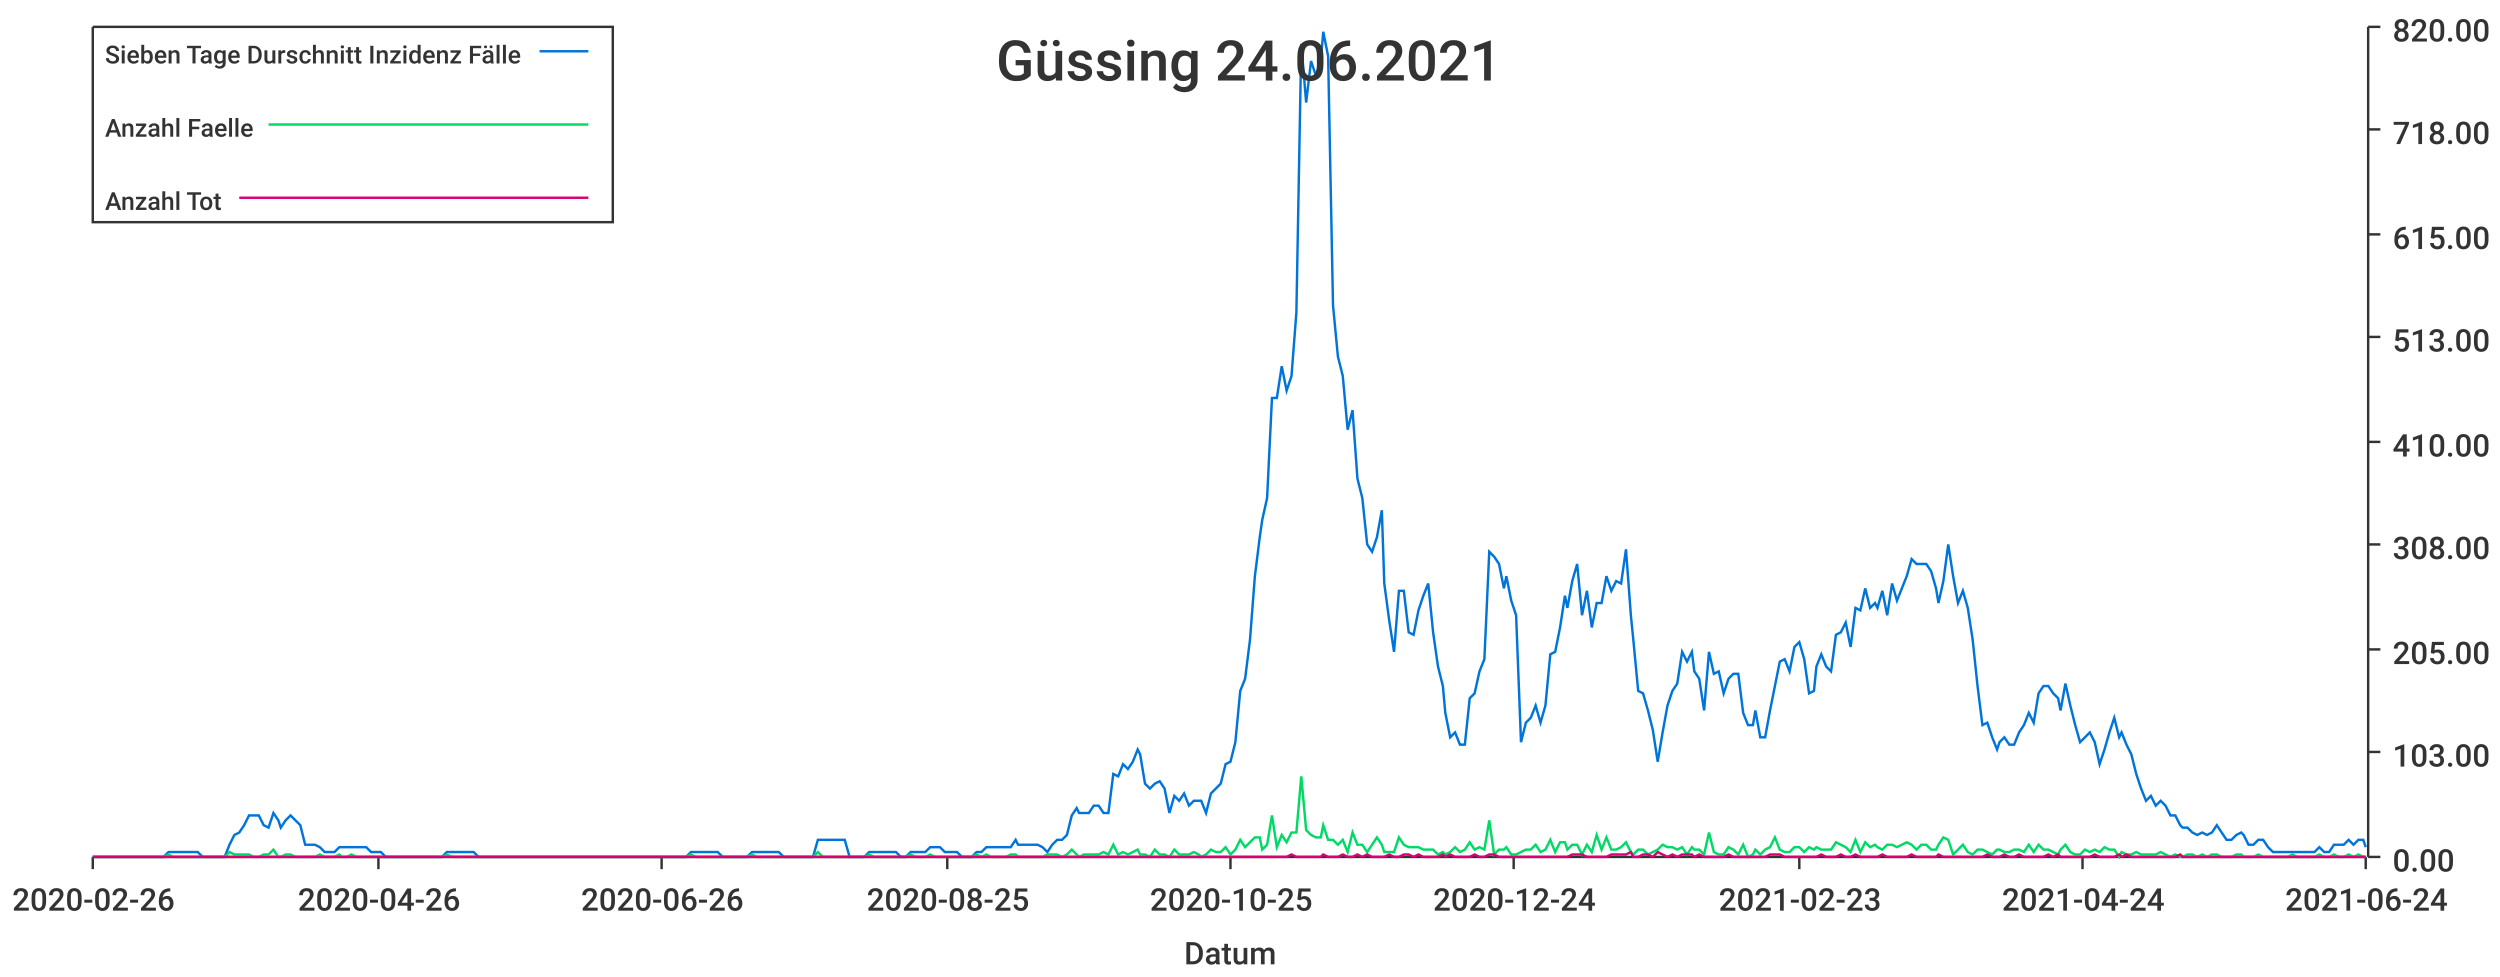
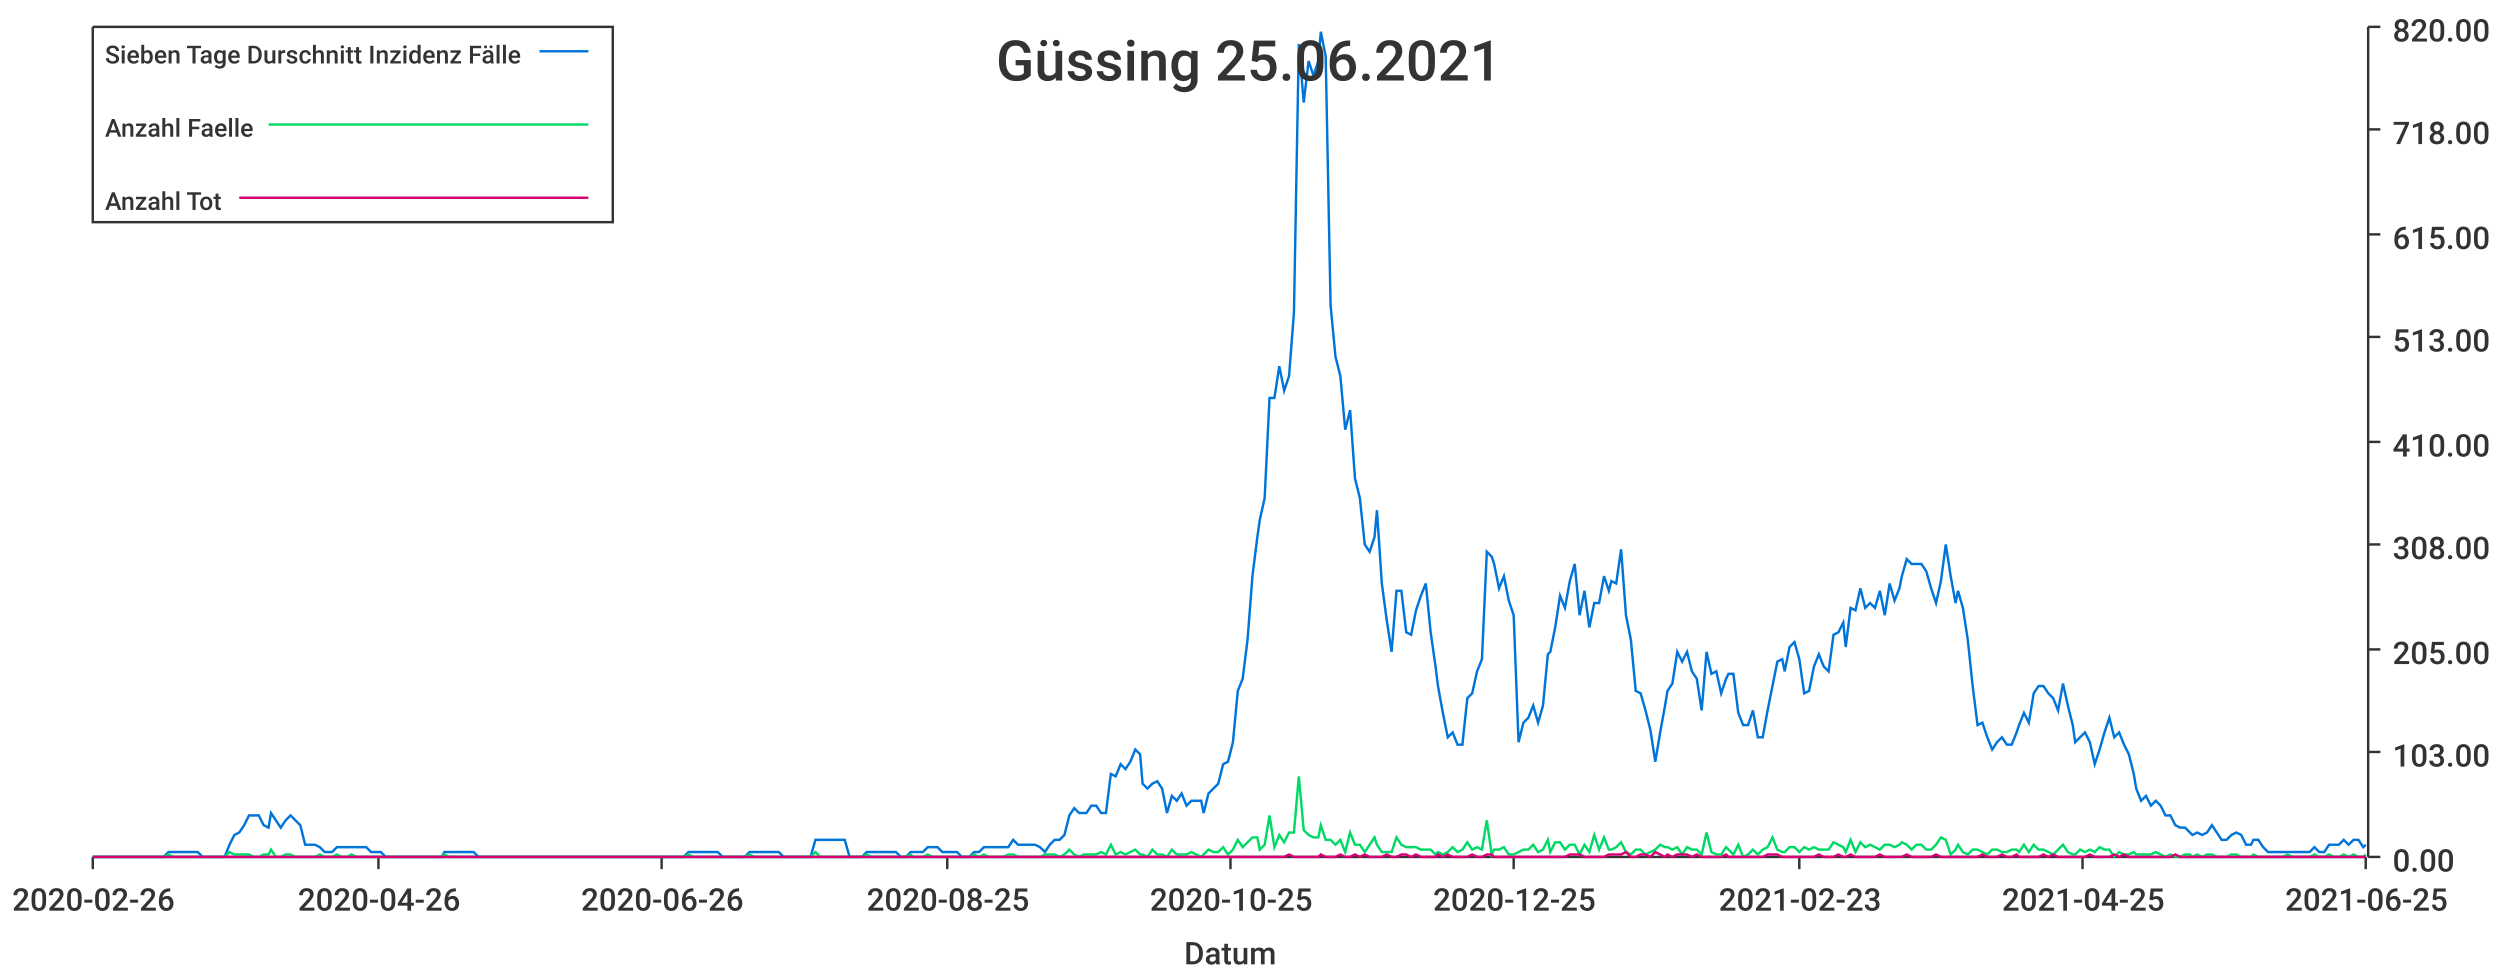
<svg xmlns="http://www.w3.org/2000/svg" width="1024" height="400">\n<path d="M 0 0 L 1024 0 L 1024 400 L 0 400 L 0 0" style="stroke-width:0;stroke:rgba(255,255,255,1.0);fill:rgba(255,255,255,1.0)" />
  <path d="M 38 11 L 969 11 L 969 351 L 38 351 L 38 11" style="stroke-width:0;stroke:rgba(255,255,255,1.0);fill:rgba(255,255,255,1.0)" />
  <path d="M 38 351 L 969 351" style="stroke-width:1;stroke:rgba(51,51,51,1.0);fill:none" />
  <path d="M 38 351 L 38 356" style="stroke-width:1;stroke:rgba(51,51,51,1.0);fill:none" />
  <text x="5" y="373" style="stroke-width:0;stroke:none;fill:rgba(51,51,51,1.0);font-size:12.8px;font-family:'Roboto Medium',sans-serif">2020-02-26</text>
  <path d="M 155 351 L 155 356" style="stroke-width:1;stroke:rgba(51,51,51,1.0);fill:none" />
  <text x="122" y="373" style="stroke-width:0;stroke:none;fill:rgba(51,51,51,1.0);font-size:12.8px;font-family:'Roboto Medium',sans-serif">2020-04-26</text>
  <path d="M 271 351 L 271 356" style="stroke-width:1;stroke:rgba(51,51,51,1.0);fill:none" />
  <text x="238" y="373" style="stroke-width:0;stroke:none;fill:rgba(51,51,51,1.0);font-size:12.8px;font-family:'Roboto Medium',sans-serif">2020-06-26</text>
  <path d="M 388 351 L 388 356" style="stroke-width:1;stroke:rgba(51,51,51,1.0);fill:none" />
  <text x="355" y="373" style="stroke-width:0;stroke:none;fill:rgba(51,51,51,1.0);font-size:12.8px;font-family:'Roboto Medium',sans-serif">2020-08-25</text>
  <path d="M 504 351 L 504 356" style="stroke-width:1;stroke:rgba(51,51,51,1.0);fill:none" />
  <text x="471" y="373" style="stroke-width:0;stroke:none;fill:rgba(51,51,51,1.0);font-size:12.8px;font-family:'Roboto Medium',sans-serif">2020-10-25</text>
  <path d="M 620 351 L 620 356" style="stroke-width:1;stroke:rgba(51,51,51,1.0);fill:none" />
-   <text x="587" y="373" style="stroke-width:0;stroke:none;fill:rgba(51,51,51,1.0);font-size:12.8px;font-family:'Roboto Medium',sans-serif">2020-12-24</text>
+   <text x="587" y="373" style="stroke-width:0;stroke:none;fill:rgba(51,51,51,1.0);font-size:12.8px;font-family:'Roboto Medium',sans-serif">2020-12-25</text>
  <path d="M 737 351 L 737 356" style="stroke-width:1;stroke:rgba(51,51,51,1.0);fill:none" />
  <text x="704" y="373" style="stroke-width:0;stroke:none;fill:rgba(51,51,51,1.0);font-size:12.8px;font-family:'Roboto Medium',sans-serif">2021-02-23</text>
  <path d="M 853 351 L 853 356" style="stroke-width:1;stroke:rgba(51,51,51,1.0);fill:none" />
-   <text x="820" y="373" style="stroke-width:0;stroke:none;fill:rgba(51,51,51,1.0);font-size:12.8px;font-family:'Roboto Medium',sans-serif">2021-04-24</text>
+   <text x="820" y="373" style="stroke-width:0;stroke:none;fill:rgba(51,51,51,1.0);font-size:12.8px;font-family:'Roboto Medium',sans-serif">2021-04-25</text>
  <path d="M 969 351 L 969 356" style="stroke-width:1;stroke:rgba(51,51,51,1.0);fill:none" />
-   <text x="936" y="373" style="stroke-width:0;stroke:none;fill:rgba(51,51,51,1.0);font-size:12.8px;font-family:'Roboto Medium',sans-serif">2021-06-24</text>
+   <text x="936" y="373" style="stroke-width:0;stroke:none;fill:rgba(51,51,51,1.0);font-size:12.8px;font-family:'Roboto Medium',sans-serif">2021-06-25</text>
  <text x="485" y="395" style="stroke-width:0;stroke:none;fill:rgba(51,51,51,1.0);font-size:12.8px;font-family:'Roboto Medium',sans-serif">Datum</text>
  <path d="M 970 351 L 970 11" style="stroke-width:1;stroke:rgba(51,51,51,1.0);fill:none" />
  <path d="M 970 351 L 975 351" style="stroke-width:1;stroke:rgba(51,51,51,1.0);fill:none" />
  <text x="980" y="357" style="stroke-width:0;stroke:none;fill:rgba(51,51,51,1.0);font-size:12.8px;font-family:'Roboto Medium',sans-serif">0.00</text>
  <path d="M 970 308 L 975 308" style="stroke-width:1;stroke:rgba(51,51,51,1.0);fill:none" />
  <text x="980" y="314" style="stroke-width:0;stroke:none;fill:rgba(51,51,51,1.0);font-size:12.8px;font-family:'Roboto Medium',sans-serif">103.00</text>
  <path d="M 970 266 L 975 266" style="stroke-width:1;stroke:rgba(51,51,51,1.0);fill:none" />
  <text x="980" y="272" style="stroke-width:0;stroke:none;fill:rgba(51,51,51,1.0);font-size:12.8px;font-family:'Roboto Medium',sans-serif">205.00</text>
  <path d="M 970 223 L 975 223" style="stroke-width:1;stroke:rgba(51,51,51,1.0);fill:none" />
  <text x="980" y="229" style="stroke-width:0;stroke:none;fill:rgba(51,51,51,1.0);font-size:12.8px;font-family:'Roboto Medium',sans-serif">308.00</text>
  <path d="M 970 181 L 975 181" style="stroke-width:1;stroke:rgba(51,51,51,1.0);fill:none" />
  <text x="980" y="187" style="stroke-width:0;stroke:none;fill:rgba(51,51,51,1.0);font-size:12.8px;font-family:'Roboto Medium',sans-serif">410.00</text>
  <path d="M 970 138 L 975 138" style="stroke-width:1;stroke:rgba(51,51,51,1.0);fill:none" />
  <text x="980" y="144" style="stroke-width:0;stroke:none;fill:rgba(51,51,51,1.0);font-size:12.8px;font-family:'Roboto Medium',sans-serif">513.00</text>
  <path d="M 970 96 L 975 96" style="stroke-width:1;stroke:rgba(51,51,51,1.0);fill:none" />
  <text x="980" y="102" style="stroke-width:0;stroke:none;fill:rgba(51,51,51,1.0);font-size:12.8px;font-family:'Roboto Medium',sans-serif">615.00</text>
  <path d="M 970 53 L 975 53" style="stroke-width:1;stroke:rgba(51,51,51,1.0);fill:none" />
  <text x="980" y="59" style="stroke-width:0;stroke:none;fill:rgba(51,51,51,1.0);font-size:12.8px;font-family:'Roboto Medium',sans-serif">718.00</text>
  <path d="M 970 11 L 975 11" style="stroke-width:1;stroke:rgba(51,51,51,1.0);fill:none" />
  <text x="980" y="17" style="stroke-width:0;stroke:none;fill:rgba(51,51,51,1.0);font-size:12.8px;font-family:'Roboto Medium',sans-serif">820.00</text>
-   <path d="M 38 351 L 40 351 L 42 351 L 44 351 L 46 351 L 48 351 L 50 351 L 52 351 L 54 351 L 56 351 L 58 351 L 60 351 L 62 351 L 64 351 L 65 351 L 67 351 L 69 349 L 71 349 L 73 349 L 75 349 L 77 349 L 79 349 L 81 349 L 83 351 L 85 351 L 87 351 L 89 351 L 90 351 L 92 351 L 94 346 L 96 342 L 98 341 L 100 338 L 102 334 L 104 334 L 106 334 L 108 338 L 110 339 L 112 333 L 114 336 L 115 339 L 117 336 L 119 334 L 121 336 L 123 338 L 125 346 L 127 346 L 129 346 L 131 347 L 133 349 L 135 349 L 137 349 L 139 347 L 140 347 L 142 347 L 144 347 L 146 347 L 148 347 L 150 347 L 152 349 L 154 349 L 156 349 L 158 351 L 160 351 L 162 351 L 164 351 L 165 351 L 167 351 L 169 351 L 171 351 L 173 351 L 175 351 L 177 351 L 179 351 L 181 351 L 183 349 L 185 349 L 187 349 L 189 349 L 190 349 L 192 349 L 194 349 L 196 351 L 198 351 L 200 351 L 202 351 L 204 351 L 206 351 L 208 351 L 210 351 L 212 351 L 214 351 L 215 351 L 217 351 L 219 351 L 221 351 L 223 351 L 225 351 L 227 351 L 229 351 L 231 351 L 233 351 L 235 351 L 237 351 L 239 351 L 240 351 L 242 351 L 244 351 L 246 351 L 248 351 L 250 351 L 252 351 L 254 351 L 256 351 L 258 351 L 260 351 L 262 351 L 264 351 L 265 351 L 267 351 L 269 351 L 271 351 L 273 351 L 275 351 L 277 351 L 279 351 L 281 351 L 283 349 L 285 349 L 287 349 L 289 349 L 290 349 L 292 349 L 294 349 L 296 351 L 298 351 L 300 351 L 302 351 L 304 351 L 306 351 L 308 349 L 310 349 L 312 349 L 314 349 L 315 349 L 317 349 L 319 349 L 321 351 L 323 351 L 325 351 L 327 351 L 329 351 L 331 351 L 333 351 L 335 344 L 337 344 L 339 344 L 340 344 L 342 344 L 344 344 L 346 344 L 348 351 L 350 351 L 352 351 L 354 351 L 356 349 L 358 349 L 360 349 L 362 349 L 364 349 L 366 349 L 367 349 L 369 351 L 371 351 L 373 349 L 375 349 L 377 349 L 379 349 L 381 347 L 383 347 L 385 347 L 387 349 L 389 349 L 391 349 L 392 349 L 394 351 L 396 351 L 398 351 L 400 349 L 402 349 L 404 347 L 406 347 L 408 347 L 410 347 L 412 347 L 414 347 L 416 344 L 417 346 L 419 346 L 421 346 L 423 346 L 425 346 L 427 347 L 429 349 L 431 346 L 433 344 L 435 344 L 437 342 L 439 334 L 441 331 L 442 333 L 444 333 L 446 333 L 448 330 L 450 330 L 452 333 L 454 333 L 456 317 L 458 318 L 460 313 L 462 315 L 464 312 L 466 307 L 467 309 L 469 321 L 471 323 L 473 321 L 475 320 L 477 323 L 479 333 L 481 326 L 483 328 L 485 325 L 487 330 L 489 328 L 491 328 L 492 328 L 494 333 L 496 325 L 498 323 L 500 321 L 502 313 L 504 312 L 506 304 L 508 283 L 510 278 L 512 262 L 514 236 L 516 220 L 517 213 L 519 204 L 521 163 L 523 163 L 525 150 L 527 160 L 529 154 L 531 128 L 533 18 L 535 42 L 537 25 L 539 31 L 541 25 L 542 13 L 544 23 L 546 125 L 548 146 L 550 154 L 552 176 L 554 168 L 556 196 L 558 204 L 560 223 L 562 226 L 564 220 L 566 209 L 567 239 L 569 254 L 571 267 L 573 242 L 575 242 L 577 259 L 579 260 L 581 250 L 583 244 L 585 239 L 587 259 L 589 273 L 591 281 L 592 292 L 594 302 L 596 300 L 598 305 L 600 305 L 602 286 L 604 284 L 606 275 L 608 270 L 610 226 L 612 228 L 614 231 L 616 241 L 617 236 L 619 246 L 621 252 L 623 304 L 625 296 L 627 294 L 629 289 L 631 296 L 633 289 L 635 268 L 637 267 L 639 257 L 641 244 L 642 249 L 644 238 L 646 231 L 648 252 L 650 242 L 652 257 L 654 247 L 656 247 L 658 236 L 660 242 L 662 238 L 664 239 L 666 225 L 668 252 L 669 262 L 671 283 L 673 284 L 675 291 L 677 299 L 679 312 L 681 300 L 683 289 L 685 283 L 687 280 L 689 267 L 691 271 L 693 267 L 694 275 L 696 278 L 698 291 L 700 267 L 702 276 L 704 275 L 706 284 L 708 278 L 710 276 L 712 276 L 714 292 L 716 297 L 718 297 L 719 291 L 721 302 L 723 302 L 725 291 L 727 281 L 729 271 L 731 270 L 733 275 L 735 265 L 737 263 L 739 270 L 741 284 L 743 283 L 744 273 L 746 268 L 748 273 L 750 275 L 752 260 L 754 259 L 756 255 L 758 265 L 760 249 L 762 250 L 764 241 L 766 249 L 768 247 L 769 249 L 771 242 L 773 252 L 775 239 L 777 246 L 779 241 L 781 236 L 783 229 L 785 231 L 787 231 L 789 231 L 791 234 L 793 241 L 794 247 L 796 238 L 798 223 L 800 236 L 802 247 L 804 242 L 806 249 L 808 262 L 810 281 L 812 297 L 814 296 L 816 302 L 818 307 L 819 304 L 821 302 L 823 305 L 825 305 L 827 300 L 829 297 L 831 292 L 833 296 L 835 284 L 837 281 L 839 281 L 841 284 L 843 286 L 844 291 L 846 280 L 848 289 L 850 297 L 852 304 L 854 302 L 856 300 L 858 304 L 860 313 L 862 307 L 864 300 L 866 294 L 868 302 L 869 300 L 871 305 L 873 309 L 875 317 L 877 323 L 879 328 L 881 326 L 883 330 L 885 328 L 887 330 L 889 334 L 891 334 L 893 338 L 894 339 L 896 339 L 898 341 L 900 342 L 902 341 L 904 342 L 906 341 L 908 338 L 910 341 L 912 344 L 914 344 L 916 342 L 918 341 L 919 342 L 921 346 L 923 346 L 925 344 L 927 344 L 929 347 L 931 349 L 933 349 L 935 349 L 937 349 L 939 349 L 941 349 L 943 349 L 944 349 L 946 349 L 948 349 L 950 347 L 952 349 L 954 349 L 956 346 L 958 346 L 960 346 L 962 344 L 964 346 L 966 344 L 968 344 L 969 347" style="stroke-width:1;stroke:rgba(0,116,217,1.0);fill:none" />
-   <path d="M 38 351 L 40 351 L 42 351 L 44 351 L 46 351 L 48 351 L 50 351 L 52 351 L 54 351 L 56 351 L 58 351 L 60 351 L 62 351 L 64 351 L 65 351 L 67 351 L 69 350 L 71 351 L 73 351 L 75 351 L 77 351 L 79 351 L 81 351 L 83 351 L 85 351 L 87 351 L 89 351 L 90 351 L 92 351 L 94 349 L 96 350 L 98 350 L 100 350 L 102 350 L 104 351 L 106 351 L 108 350 L 110 350 L 112 348 L 114 351 L 115 351 L 117 350 L 119 350 L 121 351 L 123 351 L 125 351 L 127 351 L 129 351 L 131 350 L 133 351 L 135 351 L 137 351 L 139 350 L 140 351 L 142 351 L 144 350 L 146 351 L 148 351 L 150 351 L 152 351 L 154 351 L 156 351 L 158 351 L 160 351 L 162 351 L 164 351 L 165 351 L 167 351 L 169 351 L 171 351 L 173 351 L 175 351 L 177 351 L 179 351 L 181 351 L 183 350 L 185 351 L 187 351 L 189 351 L 190 351 L 192 351 L 194 351 L 196 351 L 198 351 L 200 351 L 202 351 L 204 351 L 206 351 L 208 351 L 210 351 L 212 351 L 214 351 L 215 351 L 217 351 L 219 351 L 221 351 L 223 351 L 225 351 L 227 351 L 229 351 L 231 351 L 233 351 L 235 351 L 237 351 L 239 351 L 240 351 L 242 351 L 244 351 L 246 351 L 248 351 L 250 351 L 252 351 L 254 351 L 256 351 L 258 351 L 260 351 L 262 351 L 264 351 L 265 351 L 267 351 L 269 351 L 271 351 L 273 351 L 275 351 L 277 351 L 279 351 L 281 351 L 283 350 L 285 351 L 287 351 L 289 351 L 290 351 L 292 351 L 294 351 L 296 351 L 298 351 L 300 351 L 302 351 L 304 351 L 306 351 L 308 350 L 310 351 L 312 351 L 314 351 L 315 351 L 317 351 L 319 351 L 321 351 L 323 351 L 325 351 L 327 351 L 329 351 L 331 351 L 333 351 L 335 349 L 337 351 L 339 351 L 340 351 L 342 351 L 344 351 L 346 351 L 348 351 L 350 351 L 352 351 L 354 351 L 356 350 L 358 351 L 360 351 L 362 351 L 364 351 L 366 351 L 367 351 L 369 351 L 371 351 L 373 350 L 375 351 L 377 351 L 379 351 L 381 350 L 383 351 L 385 351 L 387 351 L 389 351 L 391 351 L 392 351 L 394 351 L 396 351 L 398 351 L 400 350 L 402 351 L 404 350 L 406 351 L 408 351 L 410 351 L 412 351 L 414 350 L 416 350 L 417 351 L 419 351 L 421 351 L 423 351 L 425 351 L 427 351 L 429 350 L 431 350 L 433 350 L 435 351 L 437 350 L 439 348 L 441 350 L 442 351 L 444 350 L 446 350 L 448 350 L 450 350 L 452 349 L 454 350 L 456 346 L 458 350 L 460 349 L 462 350 L 464 349 L 466 348 L 467 350 L 469 350 L 471 351 L 473 348 L 475 350 L 477 350 L 479 351 L 481 348 L 483 350 L 485 350 L 487 350 L 489 349 L 491 350 L 492 351 L 494 350 L 496 348 L 498 349 L 500 349 L 502 347 L 504 350 L 506 348 L 508 344 L 510 347 L 512 345 L 514 343 L 516 343 L 517 348 L 519 346 L 521 334 L 523 347 L 525 342 L 527 345 L 529 341 L 531 341 L 533 318 L 535 340 L 537 342 L 539 343 L 541 343 L 542 338 L 544 344 L 546 344 L 548 346 L 550 344 L 552 349 L 554 341 L 556 346 L 558 346 L 560 349 L 562 346 L 564 343 L 566 346 L 567 349 L 569 349 L 571 349 L 573 343 L 575 346 L 577 347 L 579 347 L 581 347 L 583 348 L 585 348 L 587 348 L 589 350 L 591 349 L 592 350 L 594 349 L 596 347 L 598 349 L 600 348 L 602 345 L 604 348 L 606 347 L 608 348 L 610 336 L 612 350 L 614 348 L 616 348 L 617 347 L 619 350 L 621 350 L 623 349 L 625 348 L 627 348 L 629 346 L 631 349 L 633 348 L 635 344 L 637 349 L 639 345 L 641 345 L 642 348 L 644 346 L 646 346 L 648 350 L 650 346 L 652 349 L 654 342 L 656 348 L 658 343 L 660 348 L 662 348 L 664 347 L 666 345 L 668 349 L 669 350 L 671 348 L 673 348 L 675 350 L 677 349 L 679 348 L 681 346 L 683 347 L 685 347 L 687 348 L 689 347 L 691 350 L 693 347 L 694 348 L 696 348 L 698 350 L 700 341 L 702 349 L 704 350 L 706 350 L 708 347 L 710 348 L 712 350 L 714 346 L 716 351 L 718 350 L 719 348 L 721 350 L 723 348 L 725 347 L 727 343 L 729 348 L 731 349 L 733 349 L 735 347 L 737 347 L 739 349 L 741 347 L 743 348 L 744 347 L 746 348 L 748 348 L 750 348 L 752 345 L 754 346 L 756 347 L 758 349 L 760 344 L 762 349 L 764 345 L 766 347 L 768 346 L 769 347 L 771 348 L 773 346 L 775 346 L 777 347 L 779 346 L 781 345 L 783 346 L 785 348 L 787 346 L 789 346 L 791 348 L 793 348 L 794 346 L 796 343 L 798 344 L 800 350 L 802 348 L 804 346 L 806 349 L 808 350 L 810 348 L 812 348 L 814 349 L 816 350 L 818 348 L 819 348 L 821 349 L 823 349 L 825 348 L 827 348 L 829 349 L 831 346 L 833 349 L 835 346 L 837 348 L 839 348 L 841 349 L 843 350 L 844 348 L 846 346 L 848 349 L 850 350 L 852 350 L 854 348 L 856 349 L 858 348 L 860 349 L 862 347 L 864 348 L 866 348 L 868 351 L 869 349 L 871 350 L 873 350 L 875 349 L 877 350 L 879 350 L 881 350 L 883 350 L 885 349 L 887 350 L 889 351 L 891 350 L 893 351 L 894 351 L 896 350 L 898 350 L 900 351 L 902 350 L 904 351 L 906 350 L 908 350 L 910 351 L 912 351 L 914 351 L 916 350 L 918 350 L 919 351 L 921 351 L 923 351 L 925 350 L 927 351 L 929 351 L 931 351 L 933 351 L 935 351 L 937 351 L 939 350 L 941 351 L 943 351 L 944 351 L 946 351 L 948 351 L 950 350 L 952 351 L 954 351 L 956 350 L 958 351 L 960 351 L 962 350 L 964 351 L 966 350 L 968 351 L 969 351" style="stroke-width:1;stroke:rgba(0,217,101,1.0);fill:none" />
-   <path d="M 38 351 L 40 351 L 42 351 L 44 351 L 46 351 L 48 351 L 50 351 L 52 351 L 54 351 L 56 351 L 58 351 L 60 351 L 62 351 L 64 351 L 65 351 L 67 351 L 69 351 L 71 351 L 73 351 L 75 351 L 77 351 L 79 351 L 81 351 L 83 351 L 85 351 L 87 351 L 89 351 L 90 351 L 92 351 L 94 351 L 96 351 L 98 351 L 100 351 L 102 351 L 104 351 L 106 351 L 108 351 L 110 351 L 112 351 L 114 351 L 115 351 L 117 351 L 119 351 L 121 351 L 123 351 L 125 351 L 127 351 L 129 351 L 131 351 L 133 351 L 135 351 L 137 351 L 139 351 L 140 351 L 142 351 L 144 351 L 146 351 L 148 351 L 150 351 L 152 351 L 154 351 L 156 351 L 158 351 L 160 351 L 162 351 L 164 351 L 165 351 L 167 351 L 169 351 L 171 351 L 173 351 L 175 351 L 177 351 L 179 351 L 181 351 L 183 351 L 185 351 L 187 351 L 189 351 L 190 351 L 192 351 L 194 351 L 196 351 L 198 351 L 200 351 L 202 351 L 204 351 L 206 351 L 208 351 L 210 351 L 212 351 L 214 351 L 215 351 L 217 351 L 219 351 L 221 351 L 223 351 L 225 351 L 227 351 L 229 351 L 231 351 L 233 351 L 235 351 L 237 351 L 239 351 L 240 351 L 242 351 L 244 351 L 246 351 L 248 351 L 250 351 L 252 351 L 254 351 L 256 351 L 258 351 L 260 351 L 262 351 L 264 351 L 265 351 L 267 351 L 269 351 L 271 351 L 273 351 L 275 351 L 277 351 L 279 351 L 281 351 L 283 351 L 285 351 L 287 351 L 289 351 L 290 351 L 292 351 L 294 351 L 296 351 L 298 351 L 300 351 L 302 351 L 304 351 L 306 351 L 308 351 L 310 351 L 312 351 L 314 351 L 315 351 L 317 351 L 319 351 L 321 351 L 323 351 L 325 351 L 327 351 L 329 351 L 331 351 L 333 351 L 335 351 L 337 351 L 339 351 L 340 351 L 342 351 L 344 351 L 346 351 L 348 351 L 350 351 L 352 351 L 354 351 L 356 351 L 358 351 L 360 351 L 362 351 L 364 351 L 366 351 L 367 351 L 369 351 L 371 351 L 373 351 L 375 351 L 377 351 L 379 351 L 381 351 L 383 351 L 385 351 L 387 351 L 389 351 L 391 351 L 392 351 L 394 351 L 396 351 L 398 351 L 400 351 L 402 351 L 404 351 L 406 351 L 408 351 L 410 351 L 412 351 L 414 351 L 416 351 L 417 351 L 419 351 L 421 351 L 423 351 L 425 351 L 427 351 L 429 351 L 431 351 L 433 351 L 435 351 L 437 351 L 439 351 L 441 351 L 442 351 L 444 351 L 446 351 L 448 351 L 450 351 L 452 351 L 454 351 L 456 351 L 458 351 L 460 351 L 462 351 L 464 351 L 466 351 L 467 351 L 469 351 L 471 351 L 473 351 L 475 351 L 477 351 L 479 351 L 481 351 L 483 351 L 485 351 L 487 351 L 489 351 L 491 351 L 492 351 L 494 351 L 496 351 L 498 351 L 500 351 L 502 351 L 504 351 L 506 351 L 508 351 L 510 351 L 512 351 L 514 351 L 516 351 L 517 351 L 519 351 L 521 351 L 523 351 L 525 351 L 527 351 L 529 350 L 531 351 L 533 351 L 535 351 L 537 351 L 539 351 L 541 351 L 542 350 L 544 351 L 546 351 L 548 351 L 550 350 L 552 351 L 554 351 L 556 350 L 558 351 L 560 350 L 562 351 L 564 351 L 566 351 L 567 351 L 569 350 L 571 351 L 573 351 L 575 350 L 577 350 L 579 351 L 581 350 L 583 351 L 585 351 L 587 351 L 589 351 L 591 350 L 592 351 L 594 350 L 596 351 L 598 351 L 600 351 L 602 351 L 604 350 L 606 351 L 608 351 L 610 350 L 612 350 L 614 351 L 616 351 L 617 351 L 619 351 L 621 351 L 623 351 L 625 351 L 627 351 L 629 351 L 631 351 L 633 351 L 635 351 L 637 351 L 639 351 L 641 351 L 642 351 L 644 350 L 646 350 L 648 350 L 650 351 L 652 351 L 654 351 L 656 351 L 658 351 L 660 350 L 662 350 L 664 350 L 666 350 L 668 349 L 669 351 L 671 351 L 673 350 L 675 350 L 677 351 L 679 349 L 681 350 L 683 351 L 685 350 L 687 351 L 689 350 L 691 350 L 693 350 L 694 351 L 696 350 L 698 351 L 700 351 L 702 351 L 704 351 L 706 351 L 708 350 L 710 351 L 712 351 L 714 351 L 716 351 L 718 351 L 719 351 L 721 351 L 723 351 L 725 350 L 727 350 L 729 350 L 731 351 L 733 351 L 735 351 L 737 351 L 739 351 L 741 351 L 743 351 L 744 351 L 746 350 L 748 351 L 750 351 L 752 351 L 754 350 L 756 351 L 758 351 L 760 350 L 762 351 L 764 351 L 766 351 L 768 351 L 769 351 L 771 350 L 773 351 L 775 351 L 777 351 L 779 351 L 781 351 L 783 350 L 785 351 L 787 351 L 789 351 L 791 351 L 793 351 L 794 350 L 796 351 L 798 351 L 800 351 L 802 351 L 804 351 L 806 351 L 808 351 L 810 351 L 812 351 L 814 350 L 816 351 L 818 351 L 819 351 L 821 350 L 823 351 L 825 351 L 827 350 L 829 351 L 831 351 L 833 351 L 835 351 L 837 351 L 839 350 L 841 351 L 843 350 L 844 351 L 846 351 L 848 351 L 850 351 L 852 351 L 854 351 L 856 351 L 858 350 L 860 351 L 862 351 L 864 351 L 866 351 L 868 350 L 869 351 L 871 350 L 873 351 L 875 351 L 877 351 L 879 351 L 881 351 L 883 351 L 885 351 L 887 351 L 889 351 L 891 351 L 893 350 L 894 351 L 896 351 L 898 351 L 900 351 L 902 351 L 904 351 L 906 351 L 908 351 L 910 351 L 912 351 L 914 351 L 916 351 L 918 351 L 919 351 L 921 351 L 923 351 L 925 351 L 927 351 L 929 351 L 931 351 L 933 351 L 935 351 L 937 351 L 939 351 L 941 351 L 943 351 L 944 351 L 946 351 L 948 351 L 950 351 L 952 351 L 954 351 L 956 351 L 958 351 L 960 351 L 962 351 L 964 351 L 966 351 L 968 351 L 969 351" style="stroke-width:1;stroke:rgba(217,0,116,1.0);fill:none" />
-   <text x="408" y="33" style="stroke-width:0;stroke:none;fill:rgba(51,51,51,1.0);font-size:23.0px;font-family:'Roboto Medium',sans-serif">Güssing 24.06.2021</text>
+   <path d="M 38 351 L 40 351 L 42 351 L 44 351 L 46 351 L 48 351 L 50 351 L 52 351 L 54 351 L 56 351 L 58 351 L 60 351 L 62 351 L 63 351 L 65 351 L 67 351 L 69 349 L 71 349 L 73 349 L 75 349 L 77 349 L 79 349 L 81 349 L 83 351 L 85 351 L 86 351 L 88 351 L 90 351 L 92 351 L 94 346 L 96 342 L 98 341 L 100 338 L 102 334 L 104 334 L 106 334 L 108 338 L 110 339 L 111 333 L 113 336 L 115 339 L 117 336 L 119 334 L 121 336 L 123 338 L 125 346 L 127 346 L 129 346 L 131 347 L 133 349 L 134 349 L 136 349 L 138 347 L 140 347 L 142 347 L 144 347 L 146 347 L 148 347 L 150 347 L 152 349 L 154 349 L 156 349 L 158 351 L 159 351 L 161 351 L 163 351 L 165 351 L 167 351 L 169 351 L 171 351 L 173 351 L 175 351 L 177 351 L 179 351 L 181 351 L 182 349 L 184 349 L 186 349 L 188 349 L 190 349 L 192 349 L 194 349 L 196 351 L 198 351 L 200 351 L 202 351 L 204 351 L 206 351 L 207 351 L 209 351 L 211 351 L 213 351 L 215 351 L 217 351 L 219 351 L 221 351 L 223 351 L 225 351 L 227 351 L 229 351 L 230 351 L 232 351 L 234 351 L 236 351 L 238 351 L 240 351 L 242 351 L 244 351 L 246 351 L 248 351 L 250 351 L 252 351 L 253 351 L 255 351 L 257 351 L 259 351 L 261 351 L 263 351 L 265 351 L 267 351 L 269 351 L 271 351 L 273 351 L 275 351 L 277 351 L 278 351 L 280 351 L 282 349 L 284 349 L 286 349 L 288 349 L 290 349 L 292 349 L 294 349 L 296 351 L 298 351 L 300 351 L 301 351 L 303 351 L 305 351 L 307 349 L 309 349 L 311 349 L 313 349 L 315 349 L 317 349 L 319 349 L 321 351 L 323 351 L 325 351 L 326 351 L 328 351 L 330 351 L 332 351 L 334 344 L 336 344 L 338 344 L 340 344 L 342 344 L 344 344 L 346 344 L 348 351 L 349 351 L 351 351 L 353 351 L 355 349 L 357 349 L 359 349 L 361 349 L 363 349 L 365 349 L 367 349 L 369 351 L 371 351 L 373 349 L 374 349 L 376 349 L 378 349 L 380 347 L 382 347 L 384 347 L 386 349 L 388 349 L 390 349 L 392 349 L 394 351 L 396 351 L 397 351 L 399 349 L 401 349 L 403 347 L 405 347 L 407 347 L 409 347 L 411 347 L 413 347 L 415 344 L 417 346 L 419 346 L 420 346 L 422 346 L 424 346 L 426 347 L 428 349 L 430 346 L 432 344 L 434 344 L 436 342 L 438 334 L 440 331 L 442 333 L 444 333 L 445 333 L 447 330 L 449 330 L 451 333 L 453 333 L 455 317 L 457 318 L 459 313 L 461 315 L 463 312 L 465 307 L 467 309 L 468 321 L 470 323 L 472 321 L 474 320 L 476 323 L 478 333 L 480 326 L 482 328 L 484 325 L 486 330 L 488 328 L 490 328 L 492 328 L 493 333 L 495 325 L 497 323 L 499 321 L 501 313 L 503 312 L 505 304 L 507 283 L 509 278 L 511 262 L 513 236 L 515 220 L 516 213 L 518 204 L 520 163 L 522 163 L 524 150 L 526 160 L 528 154 L 530 128 L 532 18 L 534 42 L 536 25 L 538 31 L 540 25 L 541 13 L 543 23 L 545 125 L 547 146 L 549 154 L 551 176 L 553 168 L 555 196 L 557 204 L 559 223 L 561 226 L 563 220 L 564 209 L 566 239 L 568 254 L 570 267 L 572 242 L 574 242 L 576 259 L 578 260 L 580 250 L 582 244 L 584 239 L 586 259 L 588 273 L 589 281 L 591 292 L 593 302 L 595 300 L 597 305 L 599 305 L 601 286 L 603 284 L 605 275 L 607 270 L 609 226 L 611 228 L 612 231 L 614 241 L 616 236 L 618 246 L 620 252 L 622 304 L 624 296 L 626 294 L 628 289 L 630 296 L 632 289 L 634 268 L 635 267 L 637 257 L 639 244 L 641 249 L 643 238 L 645 231 L 647 252 L 649 242 L 651 257 L 653 247 L 655 247 L 657 236 L 659 242 L 660 238 L 662 239 L 664 225 L 666 252 L 668 262 L 670 283 L 672 284 L 674 291 L 676 299 L 678 312 L 680 300 L 682 289 L 683 283 L 685 280 L 687 267 L 689 271 L 691 267 L 693 275 L 695 278 L 697 291 L 699 267 L 701 276 L 703 275 L 705 284 L 707 278 L 708 276 L 710 276 L 712 292 L 714 297 L 716 297 L 718 291 L 720 302 L 722 302 L 724 291 L 726 281 L 728 271 L 730 270 L 731 275 L 733 265 L 735 263 L 737 270 L 739 284 L 741 283 L 743 273 L 745 268 L 747 273 L 749 275 L 751 260 L 753 259 L 755 255 L 756 265 L 758 249 L 760 250 L 762 241 L 764 249 L 766 247 L 768 249 L 770 242 L 772 252 L 774 239 L 776 246 L 778 241 L 779 236 L 781 229 L 783 231 L 785 231 L 787 231 L 789 234 L 791 241 L 793 247 L 795 238 L 797 223 L 799 236 L 801 247 L 802 242 L 804 249 L 806 262 L 808 281 L 810 297 L 812 296 L 814 302 L 816 307 L 818 304 L 820 302 L 822 305 L 824 305 L 826 300 L 827 297 L 829 292 L 831 296 L 833 284 L 835 281 L 837 281 L 839 284 L 841 286 L 843 291 L 845 280 L 847 289 L 849 297 L 850 304 L 852 302 L 854 300 L 856 304 L 858 313 L 860 307 L 862 300 L 864 294 L 866 302 L 868 300 L 870 305 L 872 309 L 874 317 L 875 323 L 877 328 L 879 326 L 881 330 L 883 328 L 885 330 L 887 334 L 889 334 L 891 338 L 893 339 L 895 339 L 897 341 L 898 342 L 900 341 L 902 342 L 904 341 L 906 338 L 908 341 L 910 344 L 912 344 L 914 342 L 916 341 L 918 342 L 920 346 L 922 346 L 923 344 L 925 344 L 927 347 L 929 349 L 931 349 L 933 349 L 935 349 L 937 349 L 939 349 L 941 349 L 943 349 L 945 349 L 946 349 L 948 347 L 950 349 L 952 349 L 954 346 L 956 346 L 958 346 L 960 344 L 962 346 L 964 344 L 966 344 L 968 347 L 969 346" style="stroke-width:1;stroke:rgba(0,116,217,1.0);fill:none" />
+   <path d="M 38 351 L 40 351 L 42 351 L 44 351 L 46 351 L 48 351 L 50 351 L 52 351 L 54 351 L 56 351 L 58 351 L 60 351 L 62 351 L 63 351 L 65 351 L 67 351 L 69 350 L 71 351 L 73 351 L 75 351 L 77 351 L 79 351 L 81 351 L 83 351 L 85 351 L 86 351 L 88 351 L 90 351 L 92 351 L 94 349 L 96 350 L 98 350 L 100 350 L 102 350 L 104 351 L 106 351 L 108 350 L 110 350 L 111 348 L 113 351 L 115 351 L 117 350 L 119 350 L 121 351 L 123 351 L 125 351 L 127 351 L 129 351 L 131 350 L 133 351 L 134 351 L 136 351 L 138 350 L 140 351 L 142 351 L 144 350 L 146 351 L 148 351 L 150 351 L 152 351 L 154 351 L 156 351 L 158 351 L 159 351 L 161 351 L 163 351 L 165 351 L 167 351 L 169 351 L 171 351 L 173 351 L 175 351 L 177 351 L 179 351 L 181 351 L 182 350 L 184 351 L 186 351 L 188 351 L 190 351 L 192 351 L 194 351 L 196 351 L 198 351 L 200 351 L 202 351 L 204 351 L 206 351 L 207 351 L 209 351 L 211 351 L 213 351 L 215 351 L 217 351 L 219 351 L 221 351 L 223 351 L 225 351 L 227 351 L 229 351 L 230 351 L 232 351 L 234 351 L 236 351 L 238 351 L 240 351 L 242 351 L 244 351 L 246 351 L 248 351 L 250 351 L 252 351 L 253 351 L 255 351 L 257 351 L 259 351 L 261 351 L 263 351 L 265 351 L 267 351 L 269 351 L 271 351 L 273 351 L 275 351 L 277 351 L 278 351 L 280 351 L 282 350 L 284 351 L 286 351 L 288 351 L 290 351 L 292 351 L 294 351 L 296 351 L 298 351 L 300 351 L 301 351 L 303 351 L 305 351 L 307 350 L 309 351 L 311 351 L 313 351 L 315 351 L 317 351 L 319 351 L 321 351 L 323 351 L 325 351 L 326 351 L 328 351 L 330 351 L 332 351 L 334 349 L 336 351 L 338 351 L 340 351 L 342 351 L 344 351 L 346 351 L 348 351 L 349 351 L 351 351 L 353 351 L 355 350 L 357 351 L 359 351 L 361 351 L 363 351 L 365 351 L 367 351 L 369 351 L 371 351 L 373 350 L 374 351 L 376 351 L 378 351 L 380 350 L 382 351 L 384 351 L 386 351 L 388 351 L 390 351 L 392 351 L 394 351 L 396 351 L 397 351 L 399 350 L 401 351 L 403 350 L 405 351 L 407 351 L 409 351 L 411 351 L 413 350 L 415 350 L 417 351 L 419 351 L 420 351 L 422 351 L 424 351 L 426 351 L 428 350 L 430 350 L 432 350 L 434 351 L 436 350 L 438 348 L 440 350 L 442 351 L 444 350 L 445 350 L 447 350 L 449 350 L 451 349 L 453 350 L 455 346 L 457 350 L 459 349 L 461 350 L 463 349 L 465 348 L 467 350 L 468 350 L 470 351 L 472 348 L 474 350 L 476 350 L 478 351 L 480 348 L 482 350 L 484 350 L 486 350 L 488 349 L 490 350 L 492 351 L 493 350 L 495 348 L 497 349 L 499 349 L 501 347 L 503 350 L 505 348 L 507 344 L 509 347 L 511 345 L 513 343 L 515 343 L 516 348 L 518 346 L 520 334 L 522 347 L 524 342 L 526 345 L 528 341 L 530 341 L 532 318 L 534 340 L 536 342 L 538 343 L 540 343 L 541 338 L 543 344 L 545 344 L 547 346 L 549 344 L 551 349 L 553 341 L 555 346 L 557 346 L 559 349 L 561 346 L 563 343 L 564 346 L 566 349 L 568 349 L 570 349 L 572 343 L 574 346 L 576 347 L 578 347 L 580 347 L 582 348 L 584 348 L 586 348 L 588 350 L 589 349 L 591 350 L 593 349 L 595 347 L 597 349 L 599 348 L 601 345 L 603 348 L 605 347 L 607 348 L 609 336 L 611 350 L 612 348 L 614 348 L 616 347 L 618 350 L 620 350 L 622 349 L 624 348 L 626 348 L 628 346 L 630 349 L 632 348 L 634 344 L 635 349 L 637 345 L 639 345 L 641 348 L 643 346 L 645 346 L 647 350 L 649 346 L 651 349 L 653 342 L 655 348 L 657 343 L 659 348 L 660 348 L 662 347 L 664 345 L 666 349 L 668 350 L 670 348 L 672 348 L 674 350 L 676 349 L 678 348 L 680 346 L 682 347 L 683 347 L 685 348 L 687 347 L 689 350 L 691 347 L 693 348 L 695 348 L 697 350 L 699 341 L 701 349 L 703 350 L 705 350 L 707 347 L 708 348 L 710 350 L 712 346 L 714 351 L 716 350 L 718 348 L 720 350 L 722 348 L 724 347 L 726 343 L 728 348 L 730 349 L 731 349 L 733 347 L 735 347 L 737 349 L 739 347 L 741 348 L 743 347 L 745 348 L 747 348 L 749 348 L 751 345 L 753 346 L 755 347 L 756 349 L 758 344 L 760 349 L 762 345 L 764 347 L 766 346 L 768 347 L 770 348 L 772 346 L 774 346 L 776 347 L 778 346 L 779 345 L 781 346 L 783 348 L 785 346 L 787 346 L 789 348 L 791 348 L 793 346 L 795 343 L 797 344 L 799 350 L 801 348 L 802 346 L 804 349 L 806 350 L 808 348 L 810 348 L 812 349 L 814 350 L 816 348 L 818 348 L 820 349 L 822 349 L 824 348 L 826 348 L 827 349 L 829 346 L 831 349 L 833 346 L 835 348 L 837 348 L 839 349 L 841 350 L 843 348 L 845 346 L 847 349 L 849 350 L 850 350 L 852 348 L 854 349 L 856 348 L 858 349 L 860 347 L 862 348 L 864 348 L 866 351 L 868 349 L 870 350 L 872 350 L 874 349 L 875 350 L 877 350 L 879 350 L 881 350 L 883 349 L 885 350 L 887 351 L 889 350 L 891 351 L 893 351 L 895 350 L 897 350 L 898 351 L 900 350 L 902 351 L 904 350 L 906 350 L 908 351 L 910 351 L 912 351 L 914 350 L 916 350 L 918 351 L 920 351 L 922 351 L 923 350 L 925 351 L 927 351 L 929 351 L 931 351 L 933 351 L 935 351 L 937 350 L 939 351 L 941 351 L 943 351 L 945 351 L 946 351 L 948 350 L 950 351 L 952 351 L 954 350 L 956 351 L 958 351 L 960 350 L 962 351 L 964 350 L 966 351 L 968 351 L 969 350" style="stroke-width:1;stroke:rgba(0,217,101,1.0);fill:none" />
+   <path d="M 38 351 L 40 351 L 42 351 L 44 351 L 46 351 L 48 351 L 50 351 L 52 351 L 54 351 L 56 351 L 58 351 L 60 351 L 62 351 L 63 351 L 65 351 L 67 351 L 69 351 L 71 351 L 73 351 L 75 351 L 77 351 L 79 351 L 81 351 L 83 351 L 85 351 L 86 351 L 88 351 L 90 351 L 92 351 L 94 351 L 96 351 L 98 351 L 100 351 L 102 351 L 104 351 L 106 351 L 108 351 L 110 351 L 111 351 L 113 351 L 115 351 L 117 351 L 119 351 L 121 351 L 123 351 L 125 351 L 127 351 L 129 351 L 131 351 L 133 351 L 134 351 L 136 351 L 138 351 L 140 351 L 142 351 L 144 351 L 146 351 L 148 351 L 150 351 L 152 351 L 154 351 L 156 351 L 158 351 L 159 351 L 161 351 L 163 351 L 165 351 L 167 351 L 169 351 L 171 351 L 173 351 L 175 351 L 177 351 L 179 351 L 181 351 L 182 351 L 184 351 L 186 351 L 188 351 L 190 351 L 192 351 L 194 351 L 196 351 L 198 351 L 200 351 L 202 351 L 204 351 L 206 351 L 207 351 L 209 351 L 211 351 L 213 351 L 215 351 L 217 351 L 219 351 L 221 351 L 223 351 L 225 351 L 227 351 L 229 351 L 230 351 L 232 351 L 234 351 L 236 351 L 238 351 L 240 351 L 242 351 L 244 351 L 246 351 L 248 351 L 250 351 L 252 351 L 253 351 L 255 351 L 257 351 L 259 351 L 261 351 L 263 351 L 265 351 L 267 351 L 269 351 L 271 351 L 273 351 L 275 351 L 277 351 L 278 351 L 280 351 L 282 351 L 284 351 L 286 351 L 288 351 L 290 351 L 292 351 L 294 351 L 296 351 L 298 351 L 300 351 L 301 351 L 303 351 L 305 351 L 307 351 L 309 351 L 311 351 L 313 351 L 315 351 L 317 351 L 319 351 L 321 351 L 323 351 L 325 351 L 326 351 L 328 351 L 330 351 L 332 351 L 334 351 L 336 351 L 338 351 L 340 351 L 342 351 L 344 351 L 346 351 L 348 351 L 349 351 L 351 351 L 353 351 L 355 351 L 357 351 L 359 351 L 361 351 L 363 351 L 365 351 L 367 351 L 369 351 L 371 351 L 373 351 L 374 351 L 376 351 L 378 351 L 380 351 L 382 351 L 384 351 L 386 351 L 388 351 L 390 351 L 392 351 L 394 351 L 396 351 L 397 351 L 399 351 L 401 351 L 403 351 L 405 351 L 407 351 L 409 351 L 411 351 L 413 351 L 415 351 L 417 351 L 419 351 L 420 351 L 422 351 L 424 351 L 426 351 L 428 351 L 430 351 L 432 351 L 434 351 L 436 351 L 438 351 L 440 351 L 442 351 L 444 351 L 445 351 L 447 351 L 449 351 L 451 351 L 453 351 L 455 351 L 457 351 L 459 351 L 461 351 L 463 351 L 465 351 L 467 351 L 468 351 L 470 351 L 472 351 L 474 351 L 476 351 L 478 351 L 480 351 L 482 351 L 484 351 L 486 351 L 488 351 L 490 351 L 492 351 L 493 351 L 495 351 L 497 351 L 499 351 L 501 351 L 503 351 L 505 351 L 507 351 L 509 351 L 511 351 L 513 351 L 515 351 L 516 351 L 518 351 L 520 351 L 522 351 L 524 351 L 526 351 L 528 350 L 530 351 L 532 351 L 534 351 L 536 351 L 538 351 L 540 351 L 541 350 L 543 351 L 545 351 L 547 351 L 549 350 L 551 351 L 553 351 L 555 350 L 557 351 L 559 350 L 561 351 L 563 351 L 564 351 L 566 351 L 568 350 L 570 351 L 572 351 L 574 350 L 576 350 L 578 351 L 580 350 L 582 351 L 584 351 L 586 351 L 588 351 L 589 350 L 591 351 L 593 350 L 595 351 L 597 351 L 599 351 L 601 351 L 603 350 L 605 351 L 607 351 L 609 350 L 611 350 L 612 351 L 614 351 L 616 351 L 618 351 L 620 351 L 622 351 L 624 351 L 626 351 L 628 351 L 630 351 L 632 351 L 634 351 L 635 351 L 637 351 L 639 351 L 641 351 L 643 350 L 645 350 L 647 350 L 649 351 L 651 351 L 653 351 L 655 351 L 657 351 L 659 350 L 660 350 L 662 350 L 664 350 L 666 349 L 668 351 L 670 351 L 672 350 L 674 350 L 676 351 L 678 349 L 680 350 L 682 351 L 683 350 L 685 351 L 687 350 L 689 350 L 691 350 L 693 351 L 695 350 L 697 351 L 699 351 L 701 351 L 703 351 L 705 351 L 707 350 L 708 351 L 710 351 L 712 351 L 714 351 L 716 351 L 718 351 L 720 351 L 722 351 L 724 350 L 726 350 L 728 350 L 730 351 L 731 351 L 733 351 L 735 351 L 737 351 L 739 351 L 741 351 L 743 351 L 745 350 L 747 351 L 749 351 L 751 351 L 753 350 L 755 351 L 756 351 L 758 350 L 760 351 L 762 351 L 764 351 L 766 351 L 768 351 L 770 350 L 772 351 L 774 351 L 776 351 L 778 351 L 779 351 L 781 350 L 783 351 L 785 351 L 787 351 L 789 351 L 791 351 L 793 350 L 795 351 L 797 351 L 799 351 L 801 351 L 802 351 L 804 351 L 806 351 L 808 351 L 810 351 L 812 350 L 814 351 L 816 351 L 818 351 L 820 350 L 822 351 L 824 351 L 826 350 L 827 351 L 829 351 L 831 351 L 833 351 L 835 351 L 837 350 L 839 351 L 841 350 L 843 351 L 845 351 L 847 351 L 849 351 L 850 351 L 852 351 L 854 351 L 856 350 L 858 351 L 860 351 L 862 351 L 864 351 L 866 350 L 868 351 L 870 350 L 872 351 L 874 351 L 875 351 L 877 351 L 879 351 L 881 351 L 883 351 L 885 351 L 887 351 L 889 351 L 891 350 L 893 351 L 895 351 L 897 351 L 898 351 L 900 351 L 902 351 L 904 351 L 906 351 L 908 351 L 910 351 L 912 351 L 914 351 L 916 351 L 918 351 L 920 351 L 922 351 L 923 351 L 925 351 L 927 351 L 929 351 L 931 351 L 933 351 L 935 351 L 937 351 L 939 351 L 941 351 L 943 351 L 945 351 L 946 351 L 948 351 L 950 351 L 952 351 L 954 351 L 956 351 L 958 351 L 960 351 L 962 351 L 964 351 L 966 351 L 968 351 L 969 351" style="stroke-width:1;stroke:rgba(217,0,116,1.0);fill:none" />
+   <text x="408" y="33" style="stroke-width:0;stroke:none;fill:rgba(51,51,51,1.0);font-size:23.0px;font-family:'Roboto Medium',sans-serif">Güssing 25.06.2021</text>
  <path d="M 38 11 L 251 11 L 251 91 L 38 91 L 38 11" style="stroke-width:1;stroke:rgba(51,51,51,1.0);fill:rgba(255,255,255,1.0)" />
  <text x="43" y="26" style="stroke-width:0;stroke:none;fill:rgba(51,51,51,1.0);font-size:10.2px;font-family:'Roboto Medium',sans-serif">Sieben Tage Durschnitt Inzidenz Fälle</text>
  <path d="M 221 21 L 241 21" style="stroke-width:1;stroke:rgba(0,116,217,1.0);fill:none" />
  <text x="43" y="56" style="stroke-width:0;stroke:none;fill:rgba(51,51,51,1.0);font-size:10.2px;font-family:'Roboto Medium',sans-serif">Anzahl Faelle</text>
  <path d="M 110 51 L 241 51" style="stroke-width:1;stroke:rgba(0,217,101,1.0);fill:none" />
  <text x="43" y="86" style="stroke-width:0;stroke:none;fill:rgba(51,51,51,1.0);font-size:10.2px;font-family:'Roboto Medium',sans-serif">Anzahl Tot</text>
  <path d="M 98 81 L 241 81" style="stroke-width:1;stroke:rgba(217,0,116,1.0);fill:none" />
</svg>
